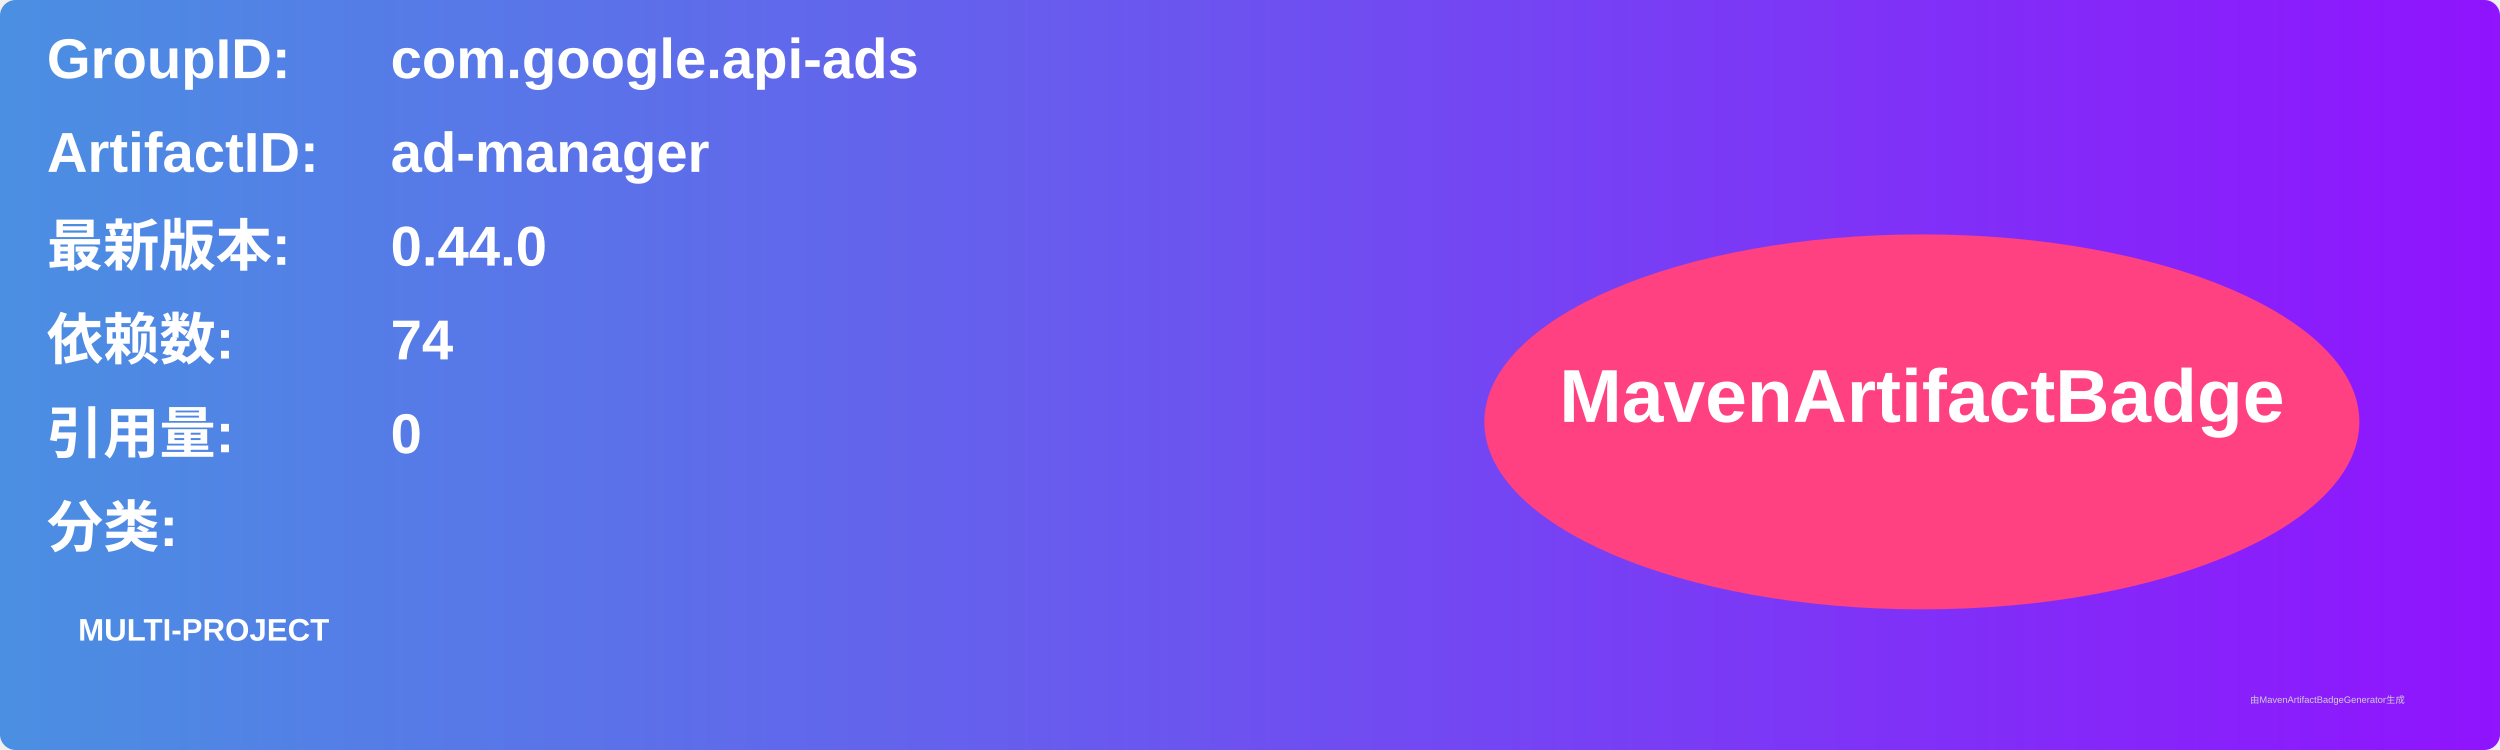
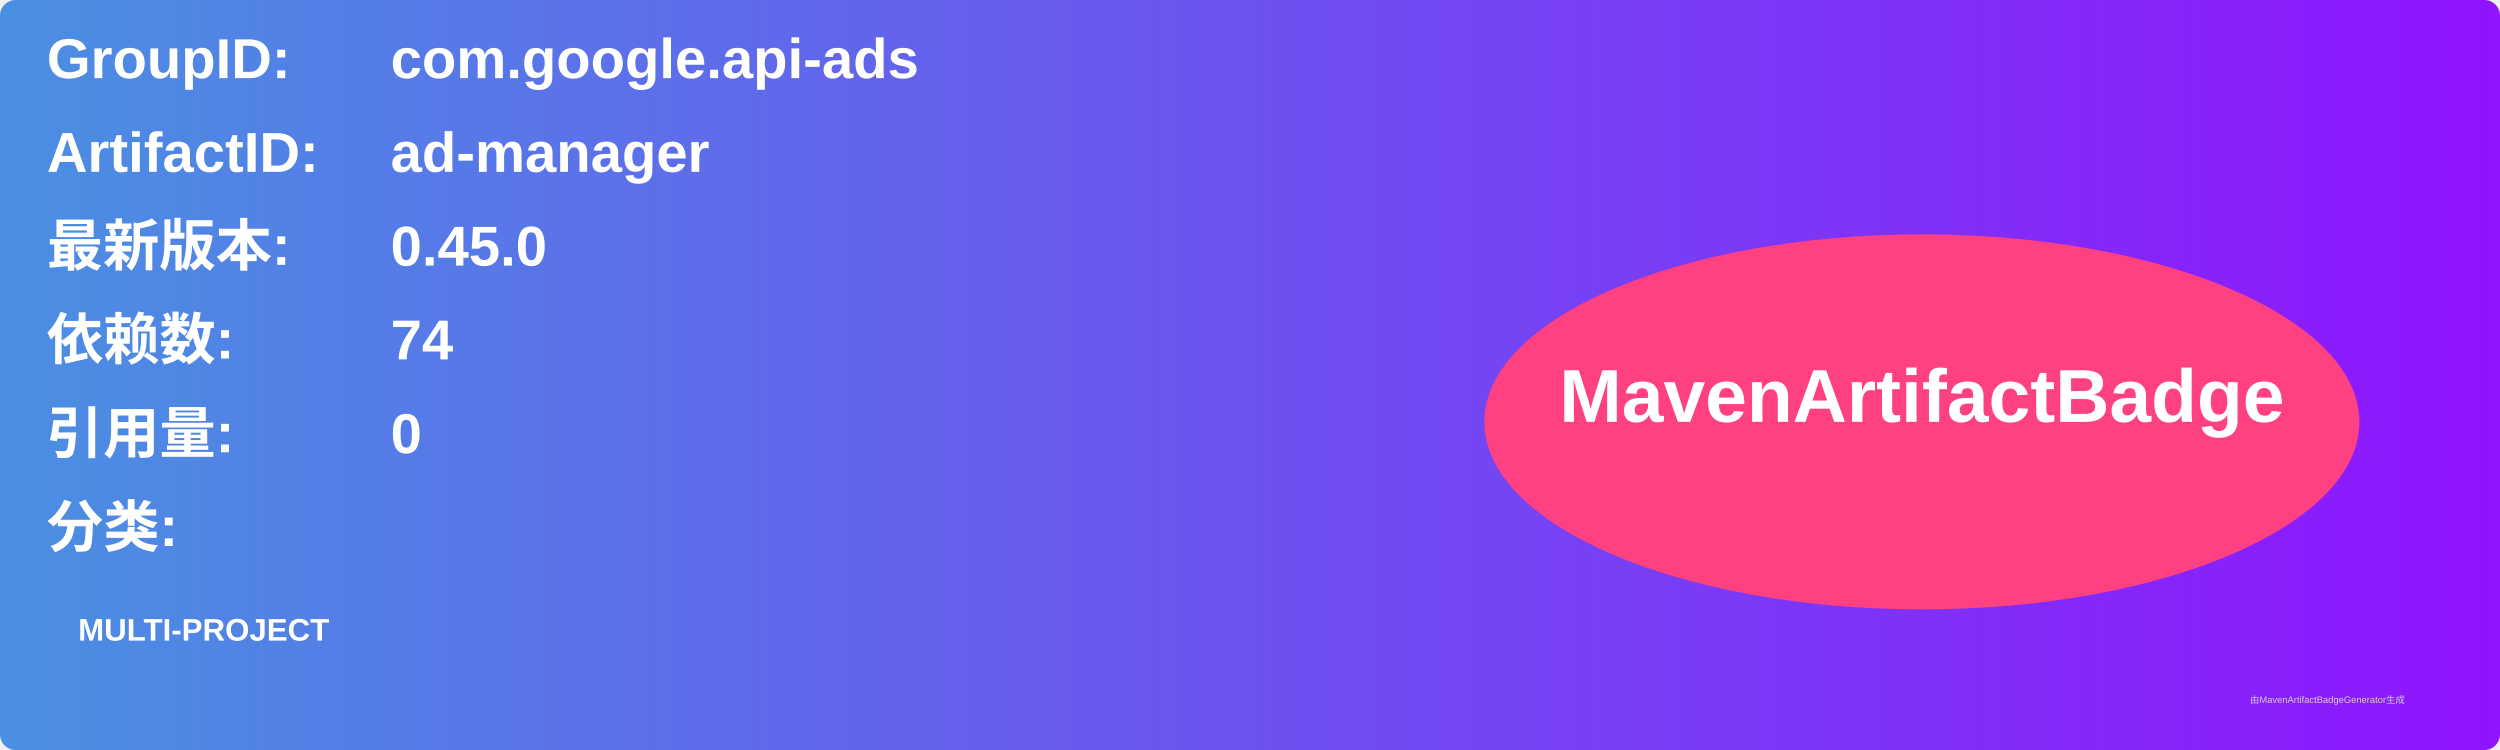
<svg xmlns="http://www.w3.org/2000/svg" width="800" height="240" viewBox="0 0 800 240">
  <linearGradient id="grad" x1="0%" y1="0%" x2="100%" y2="0%">
    <stop offset="0%" stop-color="#4a90e2" />
    <stop offset="100%" stop-color="#9013fe" />
  </linearGradient>
  <rect width="100%" height="100%" rx="5" ry="5" fill="url(#grad)" />
  <g transform="translate(15, 15)">
    <text x="0" y="10" font-family="Arial" font-size="18" fill="white" font-weight="bold" width="260">GroupID:</text>
    <text x="110" y="10" font-family="Arial" font-size="18" fill="white" font-weight="bold" width="460">com.google.api-ads</text>
    <text x="0" y="40" font-family="Arial" font-size="18" fill="white" font-weight="bold" width="260">ArtifactID:</text>
    <text x="110" y="40" font-family="Arial" font-size="18" fill="white" font-weight="bold" width="460">ad-manager</text>
    <text x="0" y="70" font-family="Arial" font-size="18" fill="white" font-weight="bold">最新版本:</text>
    <text x="110" y="70" font-family="Arial" font-size="18" fill="white" font-weight="bold">
-       <tspan font-weight="bold">0.44.0</tspan>
+       <tspan font-weight="bold">0.45.0</tspan>
    </text>
    <text x="0" y="100" font-family="Arial" font-size="18" fill="white" font-weight="bold">依赖数: </text>
    <text x="110" y="100" font-family="Arial" font-size="18" fill="white">
      <tspan font-weight="bold">74</tspan>
    </text>
    <text x="0" y="130" font-family="Arial" font-size="18" fill="white" font-weight="bold">引用量: </text>
    <text x="110" y="130" font-family="Arial" font-size="18" fill="white">
      <tspan font-weight="bold">0</tspan>
    </text>
    <text x="0" y="160" font-family="Arial" font-size="18" fill="white" font-weight="bold">分类:</text>
    <text x="10" y="190" font-family="Arial" font-size="10" fill="white">
      <tspan font-weight="bold">MULTI-PROJECT</tspan>
    </text>
    <ellipse cx="600" cy="120" rx="140" ry="60" fill="#ff4081" />
    <text x="600" y="120" text-anchor="middle" font-family="Arial" font-size="24" fill="white" font-weight="bold">MavenArtifactBadge</text>
  </g>
  <text x="720" y="225" font-family="Arial" font-size="3" fill="#d0d0d0">由MavenArtifactBadgeGenerator生成</text>
</svg>
